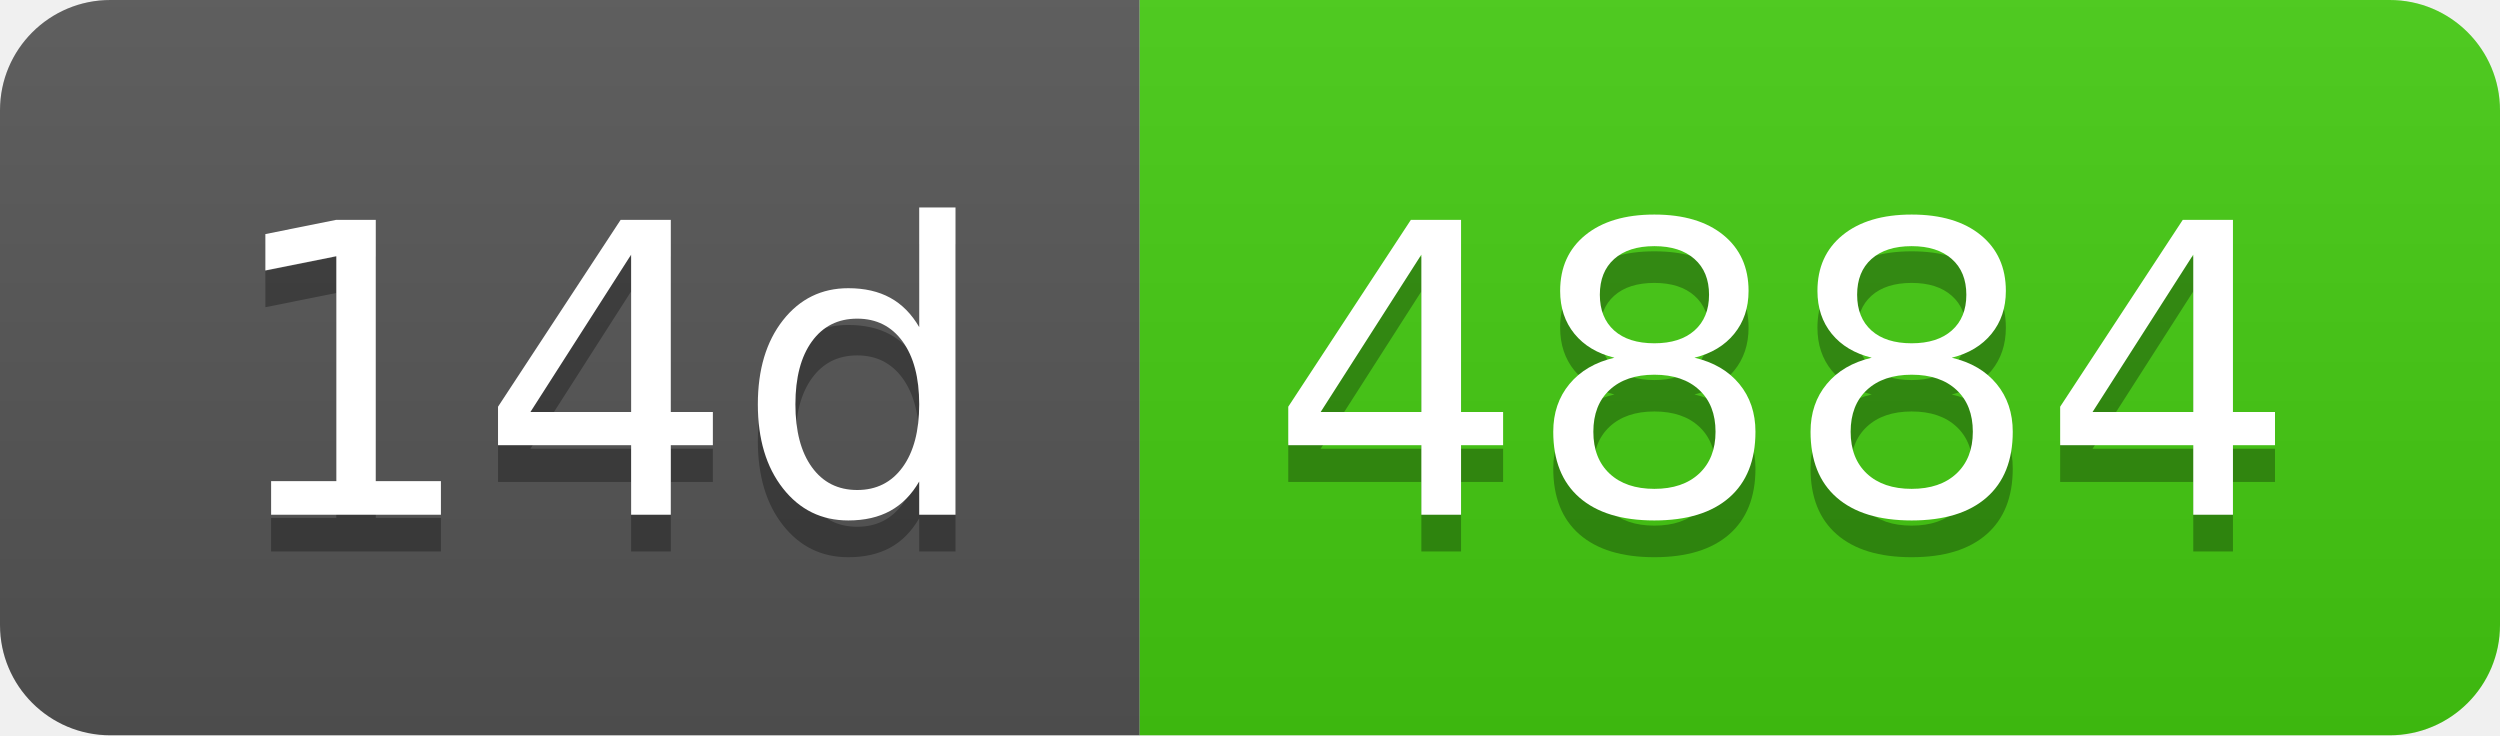
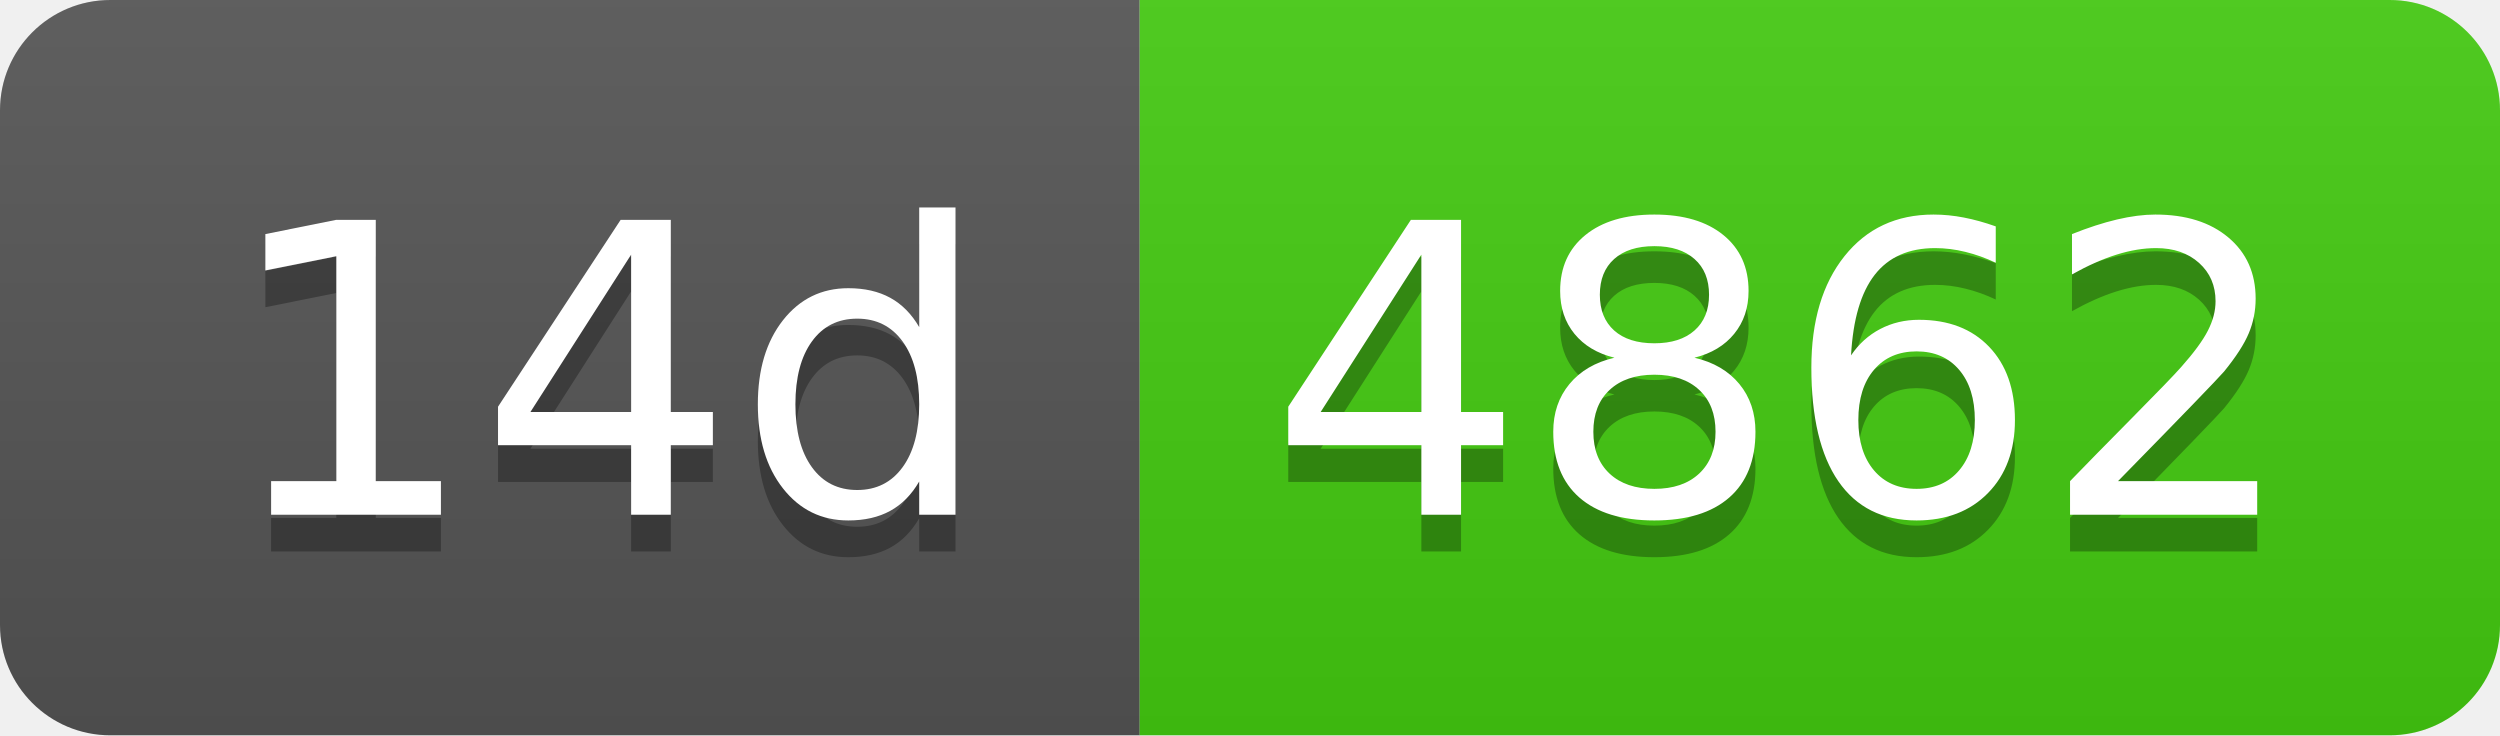
- <svg xmlns="http://www.w3.org/2000/svg" width="68" height="20" role="img" aria-label="14d: 4884">
+ <svg xmlns="http://www.w3.org/2000/svg" width="68" height="20" role="img" aria-label="14d: 4862">
  <linearGradient id="s" x2="0" y2="100%">
    <stop offset="0" stop-color="#bbb" stop-opacity=".1" />
    <stop offset="1" stop-opacity=".1" />
  </linearGradient>
  <clipPath id="r">
    <rect width="68" height="20" rx="3" fill="#fff" />
  </clipPath>
  <g clip-path="url(#r)">
    <rect width="31" height="20" fill="#555" />
    <rect x="31" width="37" height="20" fill="#4c1" />
    <rect width="68" height="20" fill="url(#s)" />
  </g>
  <g fill="#fff" text-anchor="middle" font-family="Verdana,Geneva,DejaVu Sans,sans-serif" text-rendering="geometricPrecision" font-size="110">
    <text aria-hidden="true" x="165" y="150" fill="#010101" fill-opacity=".3" transform="scale(.1)" textLength="210">14d</text>
    <text x="165" y="140" transform="scale(.1)" fill="#fff" textLength="210">14d</text>
-     <text aria-hidden="true" x="485" y="150" fill="#010101" fill-opacity=".3" transform="scale(.1)" textLength="270">4884</text>
-     <text x="485" y="140" transform="scale(.1)" fill="#fff" textLength="270">4884</text>
+     <text aria-hidden="true" x="485" y="150" fill="#010101" fill-opacity=".3" transform="scale(.1)" textLength="270">4862</text>
+     <text x="485" y="140" transform="scale(.1)" fill="#fff" textLength="270">4862</text>
  </g>
</svg>
